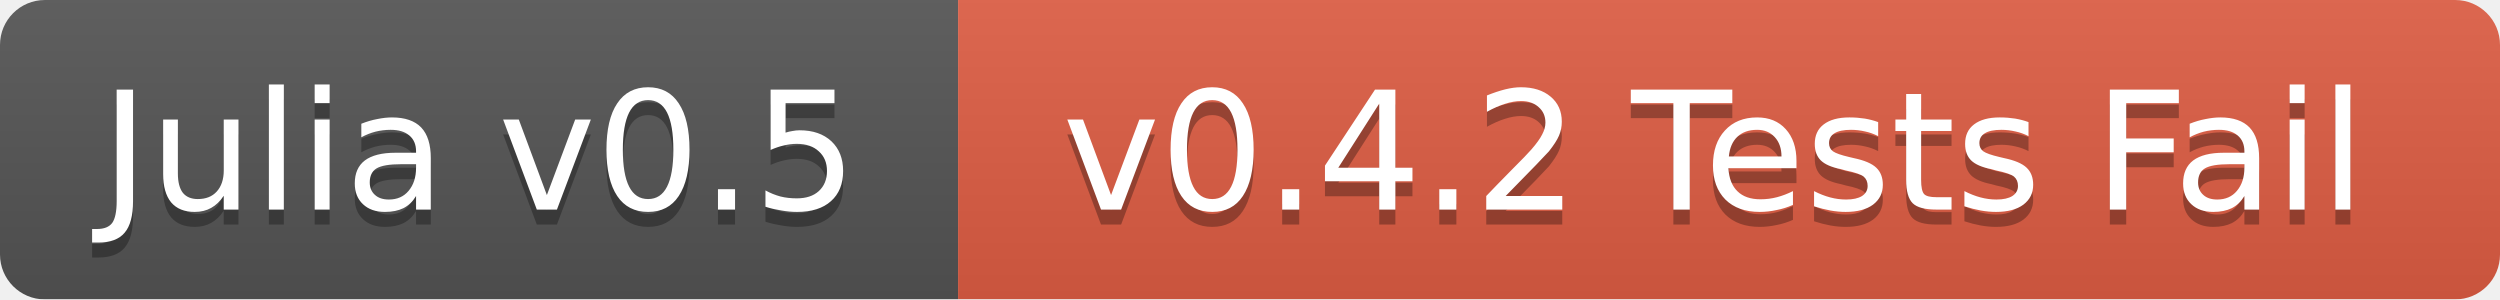
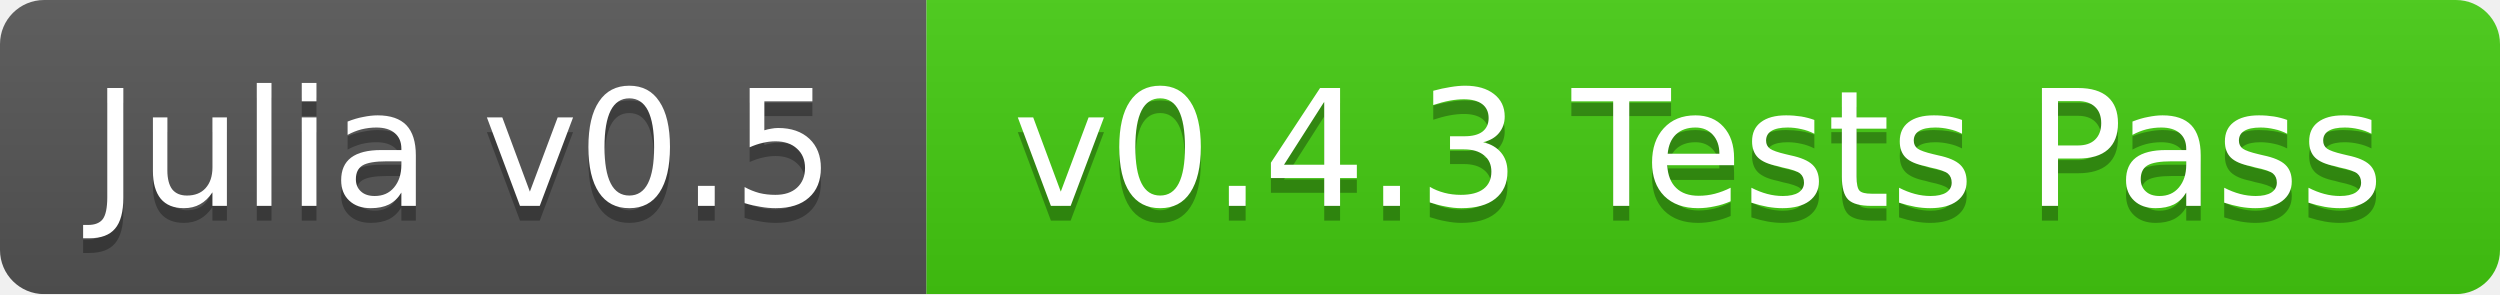
- <svg xmlns="http://www.w3.org/2000/svg" width="167" height="20">
+ <svg xmlns="http://www.w3.org/2000/svg" width="170" height="20">
  <linearGradient id="b" x2="0" y2="100%">
    <stop offset="0" stop-color="#bbb" stop-opacity=".1" />
    <stop offset="1" stop-opacity=".1" />
  </linearGradient>
  <mask id="a">
-     <rect width="167" height="20" rx="3" fill="#fff" />
+     <rect width="170" height="20" rx="3" fill="#fff" />
  </mask>
  <g mask="url(#a)">
-     <path fill="#555" d="M0 0h64v20H0z" />
-     <path fill="#e05d44" d="M64 0h103v20H64z" />
-     <path fill="url(#b)" d="M0 0h167v20H0z" />
+     <path fill="#555" d="M0 0h63v20H0z" />
+     <path fill="#4c1" d="M63 0h107v20H63z" />
+     <path fill="url(#b)" d="M0 0h170v20H0z" />
  </g>
  <g fill="#fff" text-anchor="middle" font-family="DejaVu Sans,Verdana,Geneva,sans-serif" font-size="11">
-     <text x="32" y="15" fill="#010101" fill-opacity=".3">Julia v0.5</text>
-     <text x="32" y="14">Julia v0.5</text>
-     <text x="114.5" y="15" fill="#010101" fill-opacity=".3">v0.4.2 Tests Fail</text>
-     <text x="114.5" y="14">v0.4.2 Tests Fail</text>
+     <text x="31.5" y="15" fill="#010101" fill-opacity=".3">Julia v0.5</text>
+     <text x="31.5" y="14">Julia v0.5</text>
+     <text x="115.5" y="15" fill="#010101" fill-opacity=".3">v0.4.3 Tests Pass</text>
+     <text x="115.5" y="14">v0.4.3 Tests Pass</text>
  </g>
</svg>
